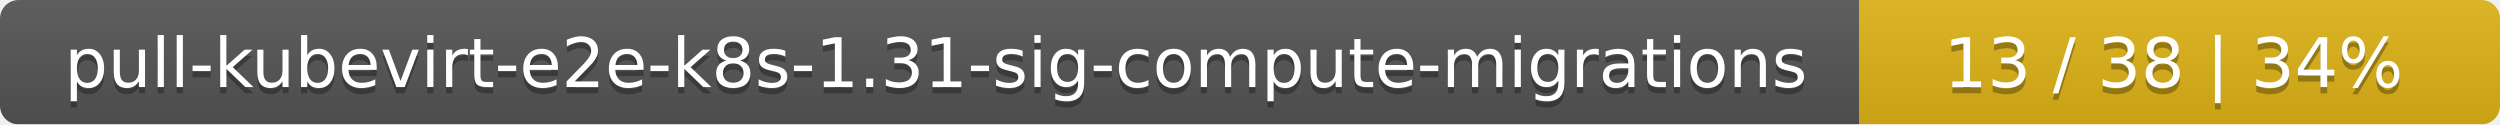
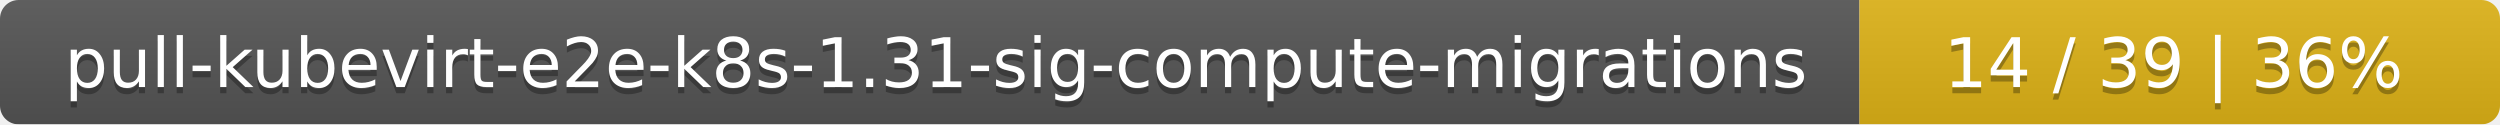
<svg xmlns="http://www.w3.org/2000/svg" width="402" height="20">
  <linearGradient id="smooth" x2="0" y2="100%">
    <stop offset="0" stop-color="#bbb" stop-opacity=".1" />
    <stop offset="1" stop-opacity=".1" />
  </linearGradient>
  <mask id="round">
    <rect width="402" height="20" rx="3" fill="#fff" />
  </mask>
  <g mask="url(#round)">
    <rect width="299" height="20" fill="#555" />
    <rect x="299" width="103" height="20" fill="#dfb317" />
    <rect width="402" height="20" fill="url(#smooth)" />
  </g>
  <g fill="#fff" text-anchor="middle" font-family="DejaVu Sans,Verdana,Geneva,sans-serif" font-size="11">
    <text x="150.5" y="15" fill="#010101" fill-opacity=".3">pull-kubevirt-e2e-k8s-1.31-sig-compute-migrations</text>
    <text x="150.5" y="14">pull-kubevirt-e2e-k8s-1.31-sig-compute-migrations</text>
-     <text x="349.5" y="15" fill="#010101" fill-opacity=".3">13 / 38    |    34%</text>
-     <text x="349.5" y="14">13 / 38    |    34%</text>
+     <text x="349.5" y="15" fill="#010101" fill-opacity=".3">14 / 39    |    36%</text>
+     <text x="349.5" y="14">14 / 39    |    36%</text>
  </g>
</svg>
